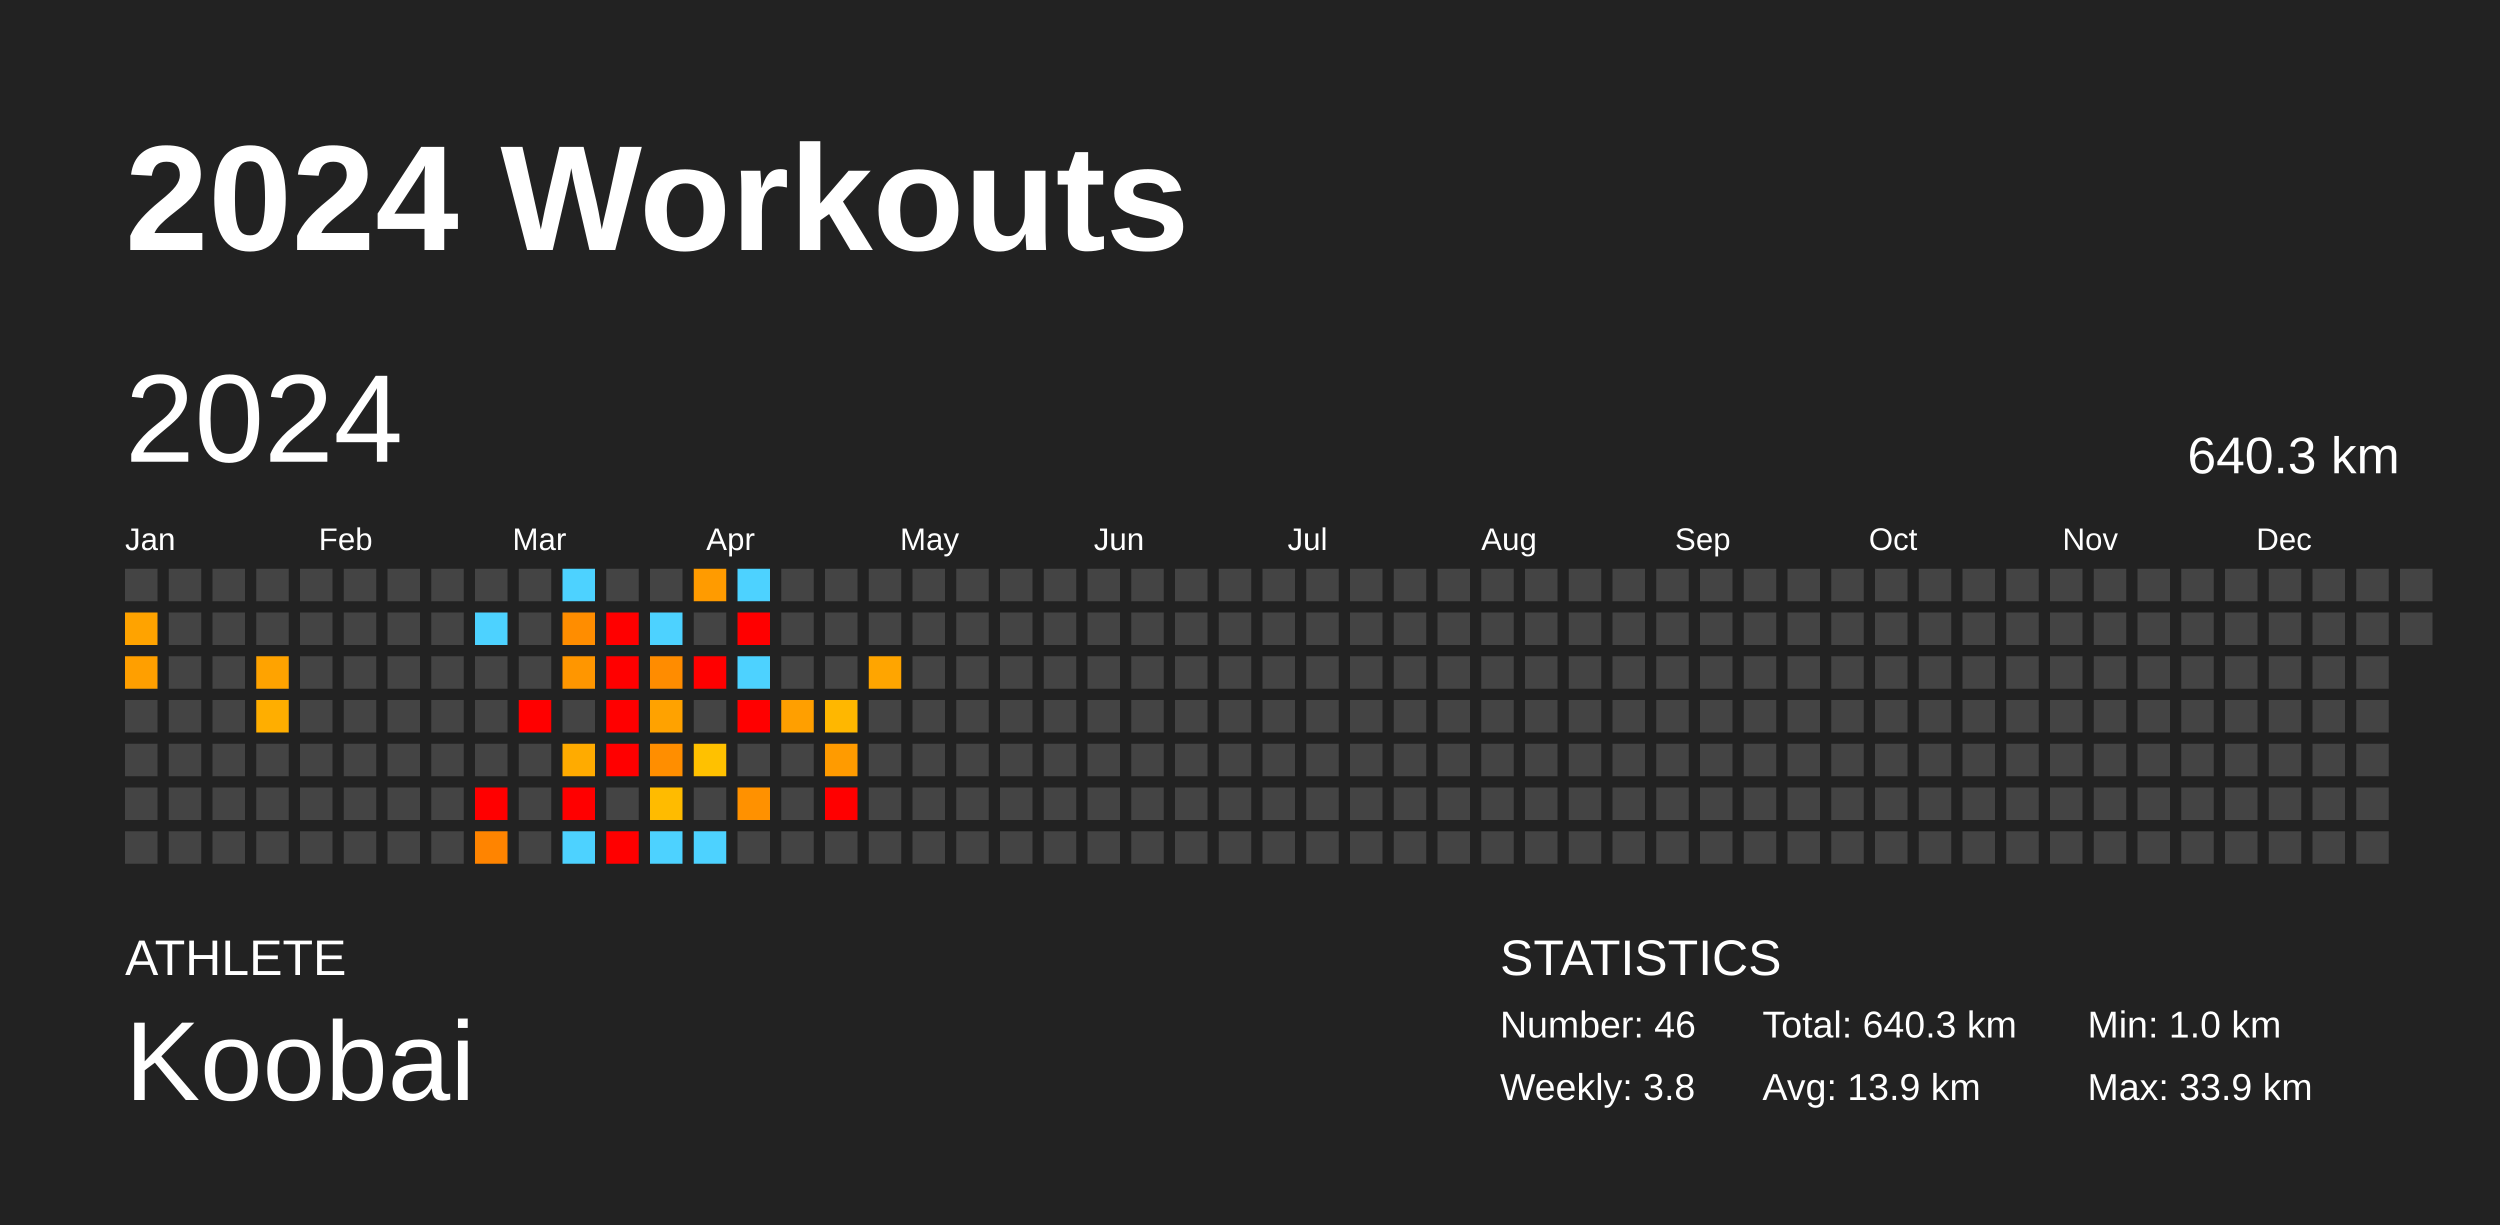
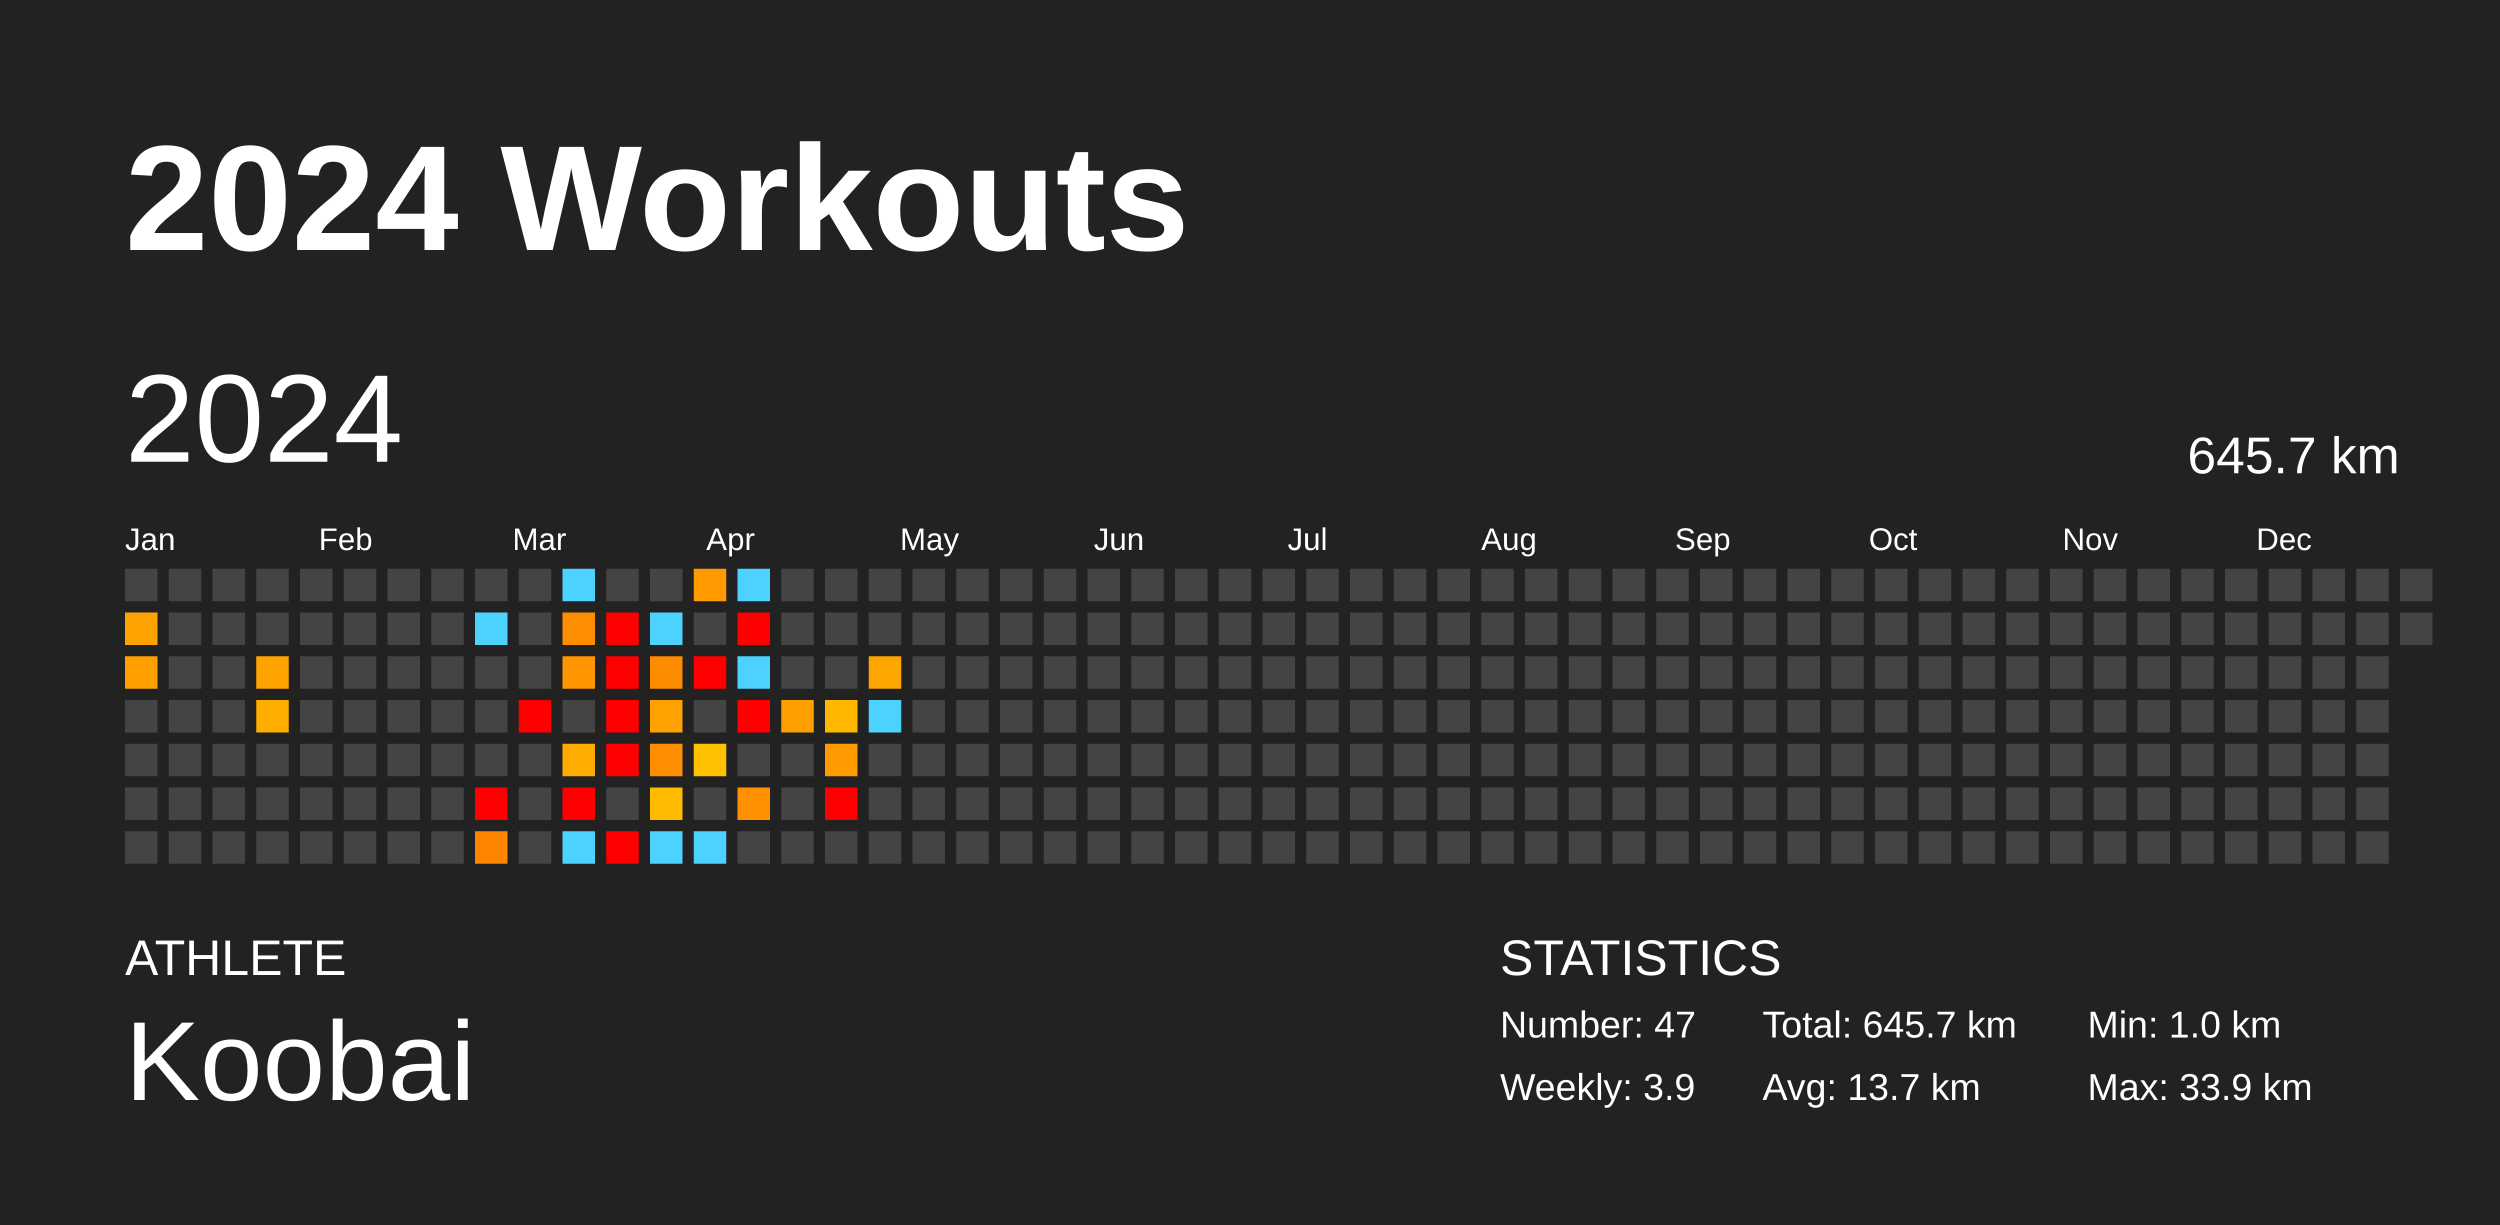
<svg xmlns="http://www.w3.org/2000/svg" baseProfile="full" height="98mm" version="1.1" viewBox="0,0,200,98" width="200mm">
  <defs />
  <rect fill="#222222" height="98" width="200" x="0" y="0" />
  <text fill="#FFFFFF" style="font-size:12px; font-family:Arial; font-weight:bold;" x="10" y="20">2024 Workouts</text>
  <text fill="#FFFFFF" style="font-size:4px; font-family:Arial" x="10" y="78">ATHLETE</text>
  <text fill="#FFFFFF" style="font-size:9px; font-family:Arial" x="10" y="88">Koobai</text>
  <text fill="#FFFFFF" style="font-size:4px; font-family:Arial" x="120" y="78">STATISTICS</text>
-   <text fill="#FFFFFF" style="font-size:3px; font-family:Arial" x="120" y="83">Number: 46</text>
-   <text fill="#FFFFFF" style="font-size:3px; font-family:Arial" x="120" y="88">Weekly: 3.8</text>
-   <text fill="#FFFFFF" style="font-size:3px; font-family:Arial" x="141" y="83">Total: 640.3 km</text>
-   <text fill="#FFFFFF" style="font-size:3px; font-family:Arial" x="141" y="88">Avg: 13.9 km</text>
+   <text fill="#FFFFFF" style="font-size:3px; font-family:Arial" x="120" y="83">Number: 47</text>
+   <text fill="#FFFFFF" style="font-size:3px; font-family:Arial" x="120" y="88">Weekly: 3.9</text>
+   <text fill="#FFFFFF" style="font-size:3px; font-family:Arial" x="141" y="83">Total: 645.7 km</text>
+   <text fill="#FFFFFF" style="font-size:3px; font-family:Arial" x="141" y="88">Avg: 13.7 km</text>
  <text fill="#FFFFFF" style="font-size:3px; font-family:Arial" x="167" y="83">Min: 1.0 km</text>
  <text fill="#FFFFFF" style="font-size:3px; font-family:Arial" x="167" y="88">Max: 33.9 km</text>
  <text dominant-baseline="hanging" fill="#FFFFFF" style="font-size:10.0px; font-family:Arial;" x="10" y="30">2024</text>
-   <text dominant-baseline="hanging" fill="#FFFFFF" style="font-size:4.125px; font-family:Arial;" x="175" y="35">640.3 km</text>
+   <text dominant-baseline="hanging" fill="#FFFFFF" style="font-size:4.125px; font-family:Arial;" x="175" y="35">645.7 km</text>
  <text fill="#FFFFFF" style="font-size:2.5px; font-family:Arial" x="10.0" y="44">Jan</text>
  <text fill="#FFFFFF" style="font-size:2.5px; font-family:Arial" x="25.5" y="44">Feb</text>
  <text fill="#FFFFFF" style="font-size:2.5px; font-family:Arial" x="41.0" y="44">Mar</text>
  <text fill="#FFFFFF" style="font-size:2.5px; font-family:Arial" x="56.5" y="44">Apr</text>
  <text fill="#FFFFFF" style="font-size:2.5px; font-family:Arial" x="72.0" y="44">May</text>
  <text fill="#FFFFFF" style="font-size:2.5px; font-family:Arial" x="87.5" y="44">Jun</text>
  <text fill="#FFFFFF" style="font-size:2.5px; font-family:Arial" x="103.0" y="44">Jul</text>
  <text fill="#FFFFFF" style="font-size:2.5px; font-family:Arial" x="118.5" y="44">Aug</text>
  <text fill="#FFFFFF" style="font-size:2.5px; font-family:Arial" x="134.0" y="44">Sep</text>
  <text fill="#FFFFFF" style="font-size:2.5px; font-family:Arial" x="149.5" y="44">Oct</text>
  <text fill="#FFFFFF" style="font-size:2.5px; font-family:Arial" x="165.0" y="44">Nov</text>
  <text fill="#FFFFFF" style="font-size:2.5px; font-family:Arial" x="180.5" y="44">Dec</text>
  <rect fill="#444444" height="2.6" width="2.6" x="10.0" y="45.5" />
  <rect fill="#ffa300" height="2.6" width="2.6" x="10.0" y="49.0" />
  <rect fill="#ff9f00" height="2.6" width="2.6" x="10.0" y="52.5" />
  <rect fill="#444444" height="2.6" width="2.6" x="10.0" y="56.0" />
  <rect fill="#444444" height="2.6" width="2.6" x="10.0" y="59.5" />
  <rect fill="#444444" height="2.6" width="2.6" x="10.0" y="63.0" />
  <rect fill="#444444" height="2.6" width="2.6" x="10.0" y="66.5" />
  <rect fill="#444444" height="2.6" width="2.6" x="13.5" y="45.5" />
  <rect fill="#444444" height="2.6" width="2.6" x="13.5" y="49.0" />
  <rect fill="#444444" height="2.6" width="2.6" x="13.5" y="52.5" />
  <rect fill="#444444" height="2.6" width="2.6" x="13.5" y="56.0" />
  <rect fill="#444444" height="2.6" width="2.6" x="13.5" y="59.5" />
  <rect fill="#444444" height="2.6" width="2.6" x="13.5" y="63.0" />
  <rect fill="#444444" height="2.6" width="2.6" x="13.5" y="66.5" />
  <rect fill="#444444" height="2.6" width="2.6" x="17.0" y="45.5" />
  <rect fill="#444444" height="2.6" width="2.6" x="17.0" y="49.0" />
  <rect fill="#444444" height="2.6" width="2.6" x="17.0" y="52.5" />
  <rect fill="#444444" height="2.6" width="2.6" x="17.0" y="56.0" />
  <rect fill="#444444" height="2.6" width="2.6" x="17.0" y="59.5" />
  <rect fill="#444444" height="2.6" width="2.6" x="17.0" y="63.0" />
  <rect fill="#444444" height="2.6" width="2.6" x="17.0" y="66.5" />
  <rect fill="#444444" height="2.6" width="2.6" x="20.5" y="45.5" />
  <rect fill="#444444" height="2.6" width="2.6" x="20.5" y="49.0" />
  <rect fill="#ffa300" height="2.6" width="2.6" x="20.5" y="52.5" />
  <rect fill="#ffae00" height="2.6" width="2.6" x="20.5" y="56.0" />
  <rect fill="#444444" height="2.6" width="2.6" x="20.5" y="59.5" />
  <rect fill="#444444" height="2.6" width="2.6" x="20.5" y="63.0" />
  <rect fill="#444444" height="2.6" width="2.6" x="20.5" y="66.5" />
  <rect fill="#444444" height="2.6" width="2.6" x="24.0" y="45.5" />
  <rect fill="#444444" height="2.6" width="2.6" x="24.0" y="49.0" />
  <rect fill="#444444" height="2.6" width="2.6" x="24.0" y="52.5" />
  <rect fill="#444444" height="2.6" width="2.6" x="24.0" y="56.0" />
  <rect fill="#444444" height="2.6" width="2.6" x="24.0" y="59.5" />
  <rect fill="#444444" height="2.6" width="2.6" x="24.0" y="63.0" />
  <rect fill="#444444" height="2.6" width="2.6" x="24.0" y="66.5" />
  <rect fill="#444444" height="2.6" width="2.6" x="27.5" y="45.5" />
  <rect fill="#444444" height="2.6" width="2.6" x="27.5" y="49.0" />
  <rect fill="#444444" height="2.6" width="2.6" x="27.5" y="52.5" />
  <rect fill="#444444" height="2.6" width="2.6" x="27.5" y="56.0" />
  <rect fill="#444444" height="2.6" width="2.6" x="27.5" y="59.5" />
  <rect fill="#444444" height="2.6" width="2.6" x="27.5" y="63.0" />
  <rect fill="#444444" height="2.6" width="2.6" x="27.5" y="66.5" />
  <rect fill="#444444" height="2.6" width="2.6" x="31.0" y="45.5" />
  <rect fill="#444444" height="2.6" width="2.6" x="31.0" y="49.0" />
  <rect fill="#444444" height="2.6" width="2.6" x="31.0" y="52.5" />
  <rect fill="#444444" height="2.6" width="2.6" x="31.0" y="56.0" />
  <rect fill="#444444" height="2.6" width="2.6" x="31.0" y="59.5" />
  <rect fill="#444444" height="2.6" width="2.6" x="31.0" y="63.0" />
  <rect fill="#444444" height="2.6" width="2.6" x="31.0" y="66.5" />
  <rect fill="#444444" height="2.6" width="2.6" x="34.5" y="45.5" />
  <rect fill="#444444" height="2.6" width="2.6" x="34.5" y="49.0" />
  <rect fill="#444444" height="2.6" width="2.6" x="34.5" y="52.5" />
  <rect fill="#444444" height="2.6" width="2.6" x="34.5" y="56.0" />
  <rect fill="#444444" height="2.6" width="2.6" x="34.5" y="59.5" />
  <rect fill="#444444" height="2.6" width="2.6" x="34.5" y="63.0" />
  <rect fill="#444444" height="2.6" width="2.6" x="34.5" y="66.5" />
  <rect fill="#444444" height="2.6" width="2.6" x="38.0" y="45.5" />
  <rect fill="#4dd2ff" height="2.6" width="2.6" x="38.0" y="49.0" />
  <rect fill="#444444" height="2.6" width="2.6" x="38.0" y="52.5" />
  <rect fill="#444444" height="2.6" width="2.6" x="38.0" y="56.0" />
  <rect fill="#444444" height="2.6" width="2.6" x="38.0" y="59.5" />
  <rect fill="red" height="2.6" width="2.6" x="38.0" y="63.0" />
  <rect fill="#ff8400" height="2.6" width="2.6" x="38.0" y="66.5" />
  <rect fill="#444444" height="2.6" width="2.6" x="41.5" y="45.5" />
  <rect fill="#444444" height="2.6" width="2.6" x="41.5" y="49.0" />
  <rect fill="#444444" height="2.6" width="2.6" x="41.5" y="52.5" />
  <rect fill="red" height="2.6" width="2.6" x="41.5" y="56.0" />
  <rect fill="#444444" height="2.6" width="2.6" x="41.5" y="59.5" />
  <rect fill="#444444" height="2.6" width="2.6" x="41.5" y="63.0" />
  <rect fill="#444444" height="2.6" width="2.6" x="41.5" y="66.5" />
  <rect fill="#4dd2ff" height="2.6" width="2.6" x="45.0" y="45.5" />
  <rect fill="#ff8d00" height="2.6" width="2.6" x="45.0" y="49.0" />
  <rect fill="#ff9600" height="2.6" width="2.6" x="45.0" y="52.5" />
  <rect fill="#444444" height="2.6" width="2.6" x="45.0" y="56.0" />
  <rect fill="#ffab00" height="2.6" width="2.6" x="45.0" y="59.5" />
  <rect fill="red" height="2.6" width="2.6" x="45.0" y="63.0" />
  <rect fill="#4dd2ff" height="2.6" width="2.6" x="45.0" y="66.5" />
  <rect fill="#444444" height="2.6" width="2.6" x="48.5" y="45.5" />
  <rect fill="red" height="2.6" width="2.6" x="48.5" y="49.0" />
  <rect fill="red" height="2.6" width="2.6" x="48.5" y="52.5" />
  <rect fill="red" height="2.6" width="2.6" x="48.5" y="56.0" />
  <rect fill="red" height="2.6" width="2.6" x="48.5" y="59.5" />
  <rect fill="#444444" height="2.6" width="2.6" x="48.5" y="63.0" />
  <rect fill="red" height="2.6" width="2.6" x="48.5" y="66.5" />
  <rect fill="#444444" height="2.6" width="2.6" x="52.0" y="45.5" />
  <rect fill="#4dd2ff" height="2.6" width="2.6" x="52.0" y="49.0" />
  <rect fill="#ff8c00" height="2.6" width="2.6" x="52.0" y="52.5" />
  <rect fill="#ffa200" height="2.6" width="2.6" x="52.0" y="56.0" />
  <rect fill="#ff8e00" height="2.6" width="2.6" x="52.0" y="59.5" />
  <rect fill="#ffbb00" height="2.6" width="2.6" x="52.0" y="63.0" />
  <rect fill="#4dd2ff" height="2.6" width="2.6" x="52.0" y="66.5" />
  <rect fill="#ff9b00" height="2.6" width="2.6" x="55.5" y="45.5" />
  <rect fill="#444444" height="2.6" width="2.6" x="55.5" y="49.0" />
  <rect fill="red" height="2.6" width="2.6" x="55.5" y="52.5" />
  <rect fill="#444444" height="2.6" width="2.6" x="55.5" y="56.0" />
  <rect fill="#ffc100" height="2.6" width="2.6" x="55.5" y="59.5" />
  <rect fill="#444444" height="2.6" width="2.6" x="55.5" y="63.0" />
  <rect fill="#4dd2ff" height="2.6" width="2.6" x="55.5" y="66.5" />
  <rect fill="#4dd2ff" height="2.6" width="2.6" x="59.0" y="45.5" />
  <rect fill="red" height="2.6" width="2.6" x="59.0" y="49.0" />
  <rect fill="#4dd2ff" height="2.6" width="2.6" x="59.0" y="52.5" />
  <rect fill="red" height="2.6" width="2.6" x="59.0" y="56.0" />
  <rect fill="#444444" height="2.6" width="2.6" x="59.0" y="59.5" />
  <rect fill="#ff9100" height="2.6" width="2.6" x="59.0" y="63.0" />
  <rect fill="#444444" height="2.6" width="2.6" x="59.0" y="66.5" />
  <rect fill="#444444" height="2.6" width="2.6" x="62.5" y="45.5" />
  <rect fill="#444444" height="2.6" width="2.6" x="62.5" y="49.0" />
  <rect fill="#444444" height="2.6" width="2.6" x="62.5" y="52.5" />
  <rect fill="#ff9f00" height="2.6" width="2.6" x="62.5" y="56.0" />
  <rect fill="#444444" height="2.6" width="2.6" x="62.5" y="59.5" />
  <rect fill="#444444" height="2.6" width="2.6" x="62.5" y="63.0" />
  <rect fill="#444444" height="2.6" width="2.6" x="62.5" y="66.5" />
  <rect fill="#444444" height="2.6" width="2.6" x="66.0" y="45.5" />
  <rect fill="#444444" height="2.6" width="2.6" x="66.0" y="49.0" />
  <rect fill="#444444" height="2.6" width="2.6" x="66.0" y="52.5" />
  <rect fill="#ffb700" height="2.6" width="2.6" x="66.0" y="56.0" />
  <rect fill="#ff9b00" height="2.6" width="2.6" x="66.0" y="59.5" />
  <rect fill="red" height="2.6" width="2.6" x="66.0" y="63.0" />
  <rect fill="#444444" height="2.6" width="2.6" x="66.0" y="66.5" />
  <rect fill="#444444" height="2.6" width="2.6" x="69.5" y="45.5" />
  <rect fill="#444444" height="2.6" width="2.6" x="69.5" y="49.0" />
  <rect fill="#ffa500" height="2.6" width="2.6" x="69.5" y="52.5" />
-   <rect fill="#444444" height="2.6" width="2.6" x="69.5" y="56.0" />
+   <rect fill="#4dd2ff" height="2.6" width="2.6" x="69.5" y="56.0" />
  <rect fill="#444444" height="2.6" width="2.6" x="69.5" y="59.5" />
  <rect fill="#444444" height="2.6" width="2.6" x="69.5" y="63.0" />
  <rect fill="#444444" height="2.6" width="2.6" x="69.5" y="66.5" />
  <rect fill="#444444" height="2.6" width="2.6" x="73.0" y="45.5" />
  <rect fill="#444444" height="2.6" width="2.6" x="73.0" y="49.0" />
  <rect fill="#444444" height="2.6" width="2.6" x="73.0" y="52.5" />
  <rect fill="#444444" height="2.6" width="2.6" x="73.0" y="56.0" />
  <rect fill="#444444" height="2.6" width="2.6" x="73.0" y="59.5" />
  <rect fill="#444444" height="2.6" width="2.6" x="73.0" y="63.0" />
  <rect fill="#444444" height="2.6" width="2.6" x="73.0" y="66.5" />
  <rect fill="#444444" height="2.6" width="2.6" x="76.5" y="45.5" />
  <rect fill="#444444" height="2.6" width="2.6" x="76.5" y="49.0" />
  <rect fill="#444444" height="2.6" width="2.6" x="76.5" y="52.5" />
  <rect fill="#444444" height="2.6" width="2.6" x="76.5" y="56.0" />
  <rect fill="#444444" height="2.6" width="2.6" x="76.5" y="59.5" />
  <rect fill="#444444" height="2.6" width="2.6" x="76.5" y="63.0" />
  <rect fill="#444444" height="2.6" width="2.6" x="76.5" y="66.5" />
  <rect fill="#444444" height="2.6" width="2.6" x="80.0" y="45.5" />
  <rect fill="#444444" height="2.6" width="2.6" x="80.0" y="49.0" />
  <rect fill="#444444" height="2.6" width="2.6" x="80.0" y="52.5" />
  <rect fill="#444444" height="2.6" width="2.6" x="80.0" y="56.0" />
  <rect fill="#444444" height="2.6" width="2.6" x="80.0" y="59.5" />
  <rect fill="#444444" height="2.6" width="2.6" x="80.0" y="63.0" />
  <rect fill="#444444" height="2.6" width="2.6" x="80.0" y="66.5" />
  <rect fill="#444444" height="2.6" width="2.6" x="83.5" y="45.5" />
  <rect fill="#444444" height="2.6" width="2.6" x="83.5" y="49.0" />
  <rect fill="#444444" height="2.6" width="2.6" x="83.5" y="52.5" />
  <rect fill="#444444" height="2.6" width="2.6" x="83.5" y="56.0" />
  <rect fill="#444444" height="2.6" width="2.6" x="83.5" y="59.5" />
  <rect fill="#444444" height="2.6" width="2.6" x="83.5" y="63.0" />
  <rect fill="#444444" height="2.6" width="2.6" x="83.5" y="66.5" />
  <rect fill="#444444" height="2.6" width="2.6" x="87.0" y="45.5" />
  <rect fill="#444444" height="2.6" width="2.6" x="87.0" y="49.0" />
  <rect fill="#444444" height="2.6" width="2.6" x="87.0" y="52.5" />
  <rect fill="#444444" height="2.6" width="2.6" x="87.0" y="56.0" />
  <rect fill="#444444" height="2.6" width="2.6" x="87.0" y="59.5" />
  <rect fill="#444444" height="2.6" width="2.6" x="87.0" y="63.0" />
  <rect fill="#444444" height="2.6" width="2.6" x="87.0" y="66.5" />
  <rect fill="#444444" height="2.6" width="2.6" x="90.5" y="45.5" />
  <rect fill="#444444" height="2.6" width="2.6" x="90.5" y="49.0" />
  <rect fill="#444444" height="2.6" width="2.6" x="90.5" y="52.5" />
  <rect fill="#444444" height="2.6" width="2.6" x="90.5" y="56.0" />
  <rect fill="#444444" height="2.6" width="2.6" x="90.5" y="59.5" />
  <rect fill="#444444" height="2.6" width="2.6" x="90.5" y="63.0" />
  <rect fill="#444444" height="2.6" width="2.6" x="90.5" y="66.5" />
  <rect fill="#444444" height="2.6" width="2.6" x="94.0" y="45.5" />
  <rect fill="#444444" height="2.6" width="2.6" x="94.0" y="49.0" />
  <rect fill="#444444" height="2.6" width="2.6" x="94.0" y="52.5" />
  <rect fill="#444444" height="2.6" width="2.6" x="94.0" y="56.0" />
  <rect fill="#444444" height="2.6" width="2.6" x="94.0" y="59.5" />
  <rect fill="#444444" height="2.6" width="2.6" x="94.0" y="63.0" />
  <rect fill="#444444" height="2.6" width="2.6" x="94.0" y="66.5" />
  <rect fill="#444444" height="2.6" width="2.6" x="97.5" y="45.5" />
  <rect fill="#444444" height="2.6" width="2.6" x="97.5" y="49.0" />
  <rect fill="#444444" height="2.6" width="2.6" x="97.5" y="52.5" />
  <rect fill="#444444" height="2.6" width="2.6" x="97.5" y="56.0" />
  <rect fill="#444444" height="2.6" width="2.6" x="97.5" y="59.5" />
  <rect fill="#444444" height="2.6" width="2.6" x="97.5" y="63.0" />
  <rect fill="#444444" height="2.6" width="2.6" x="97.5" y="66.5" />
  <rect fill="#444444" height="2.6" width="2.6" x="101.0" y="45.5" />
  <rect fill="#444444" height="2.6" width="2.6" x="101.0" y="49.0" />
  <rect fill="#444444" height="2.6" width="2.6" x="101.0" y="52.5" />
  <rect fill="#444444" height="2.6" width="2.6" x="101.0" y="56.0" />
  <rect fill="#444444" height="2.6" width="2.6" x="101.0" y="59.5" />
  <rect fill="#444444" height="2.6" width="2.6" x="101.0" y="63.0" />
  <rect fill="#444444" height="2.6" width="2.6" x="101.0" y="66.5" />
  <rect fill="#444444" height="2.6" width="2.6" x="104.5" y="45.5" />
  <rect fill="#444444" height="2.6" width="2.6" x="104.5" y="49.0" />
  <rect fill="#444444" height="2.6" width="2.6" x="104.5" y="52.5" />
  <rect fill="#444444" height="2.6" width="2.6" x="104.5" y="56.0" />
  <rect fill="#444444" height="2.6" width="2.6" x="104.5" y="59.5" />
  <rect fill="#444444" height="2.6" width="2.6" x="104.5" y="63.0" />
  <rect fill="#444444" height="2.6" width="2.6" x="104.5" y="66.5" />
  <rect fill="#444444" height="2.6" width="2.6" x="108.0" y="45.5" />
  <rect fill="#444444" height="2.6" width="2.6" x="108.0" y="49.0" />
  <rect fill="#444444" height="2.6" width="2.6" x="108.0" y="52.5" />
  <rect fill="#444444" height="2.6" width="2.6" x="108.0" y="56.0" />
  <rect fill="#444444" height="2.6" width="2.6" x="108.0" y="59.5" />
  <rect fill="#444444" height="2.6" width="2.6" x="108.0" y="63.0" />
  <rect fill="#444444" height="2.6" width="2.6" x="108.0" y="66.5" />
  <rect fill="#444444" height="2.6" width="2.6" x="111.5" y="45.5" />
  <rect fill="#444444" height="2.6" width="2.6" x="111.5" y="49.0" />
  <rect fill="#444444" height="2.6" width="2.6" x="111.5" y="52.5" />
  <rect fill="#444444" height="2.6" width="2.6" x="111.5" y="56.0" />
  <rect fill="#444444" height="2.6" width="2.6" x="111.5" y="59.5" />
  <rect fill="#444444" height="2.6" width="2.6" x="111.5" y="63.0" />
  <rect fill="#444444" height="2.6" width="2.6" x="111.5" y="66.5" />
  <rect fill="#444444" height="2.6" width="2.6" x="115.0" y="45.5" />
  <rect fill="#444444" height="2.6" width="2.6" x="115.0" y="49.0" />
  <rect fill="#444444" height="2.6" width="2.6" x="115.0" y="52.5" />
  <rect fill="#444444" height="2.6" width="2.6" x="115.0" y="56.0" />
  <rect fill="#444444" height="2.6" width="2.6" x="115.0" y="59.5" />
  <rect fill="#444444" height="2.6" width="2.6" x="115.0" y="63.0" />
  <rect fill="#444444" height="2.6" width="2.6" x="115.0" y="66.5" />
  <rect fill="#444444" height="2.6" width="2.6" x="118.5" y="45.5" />
  <rect fill="#444444" height="2.6" width="2.6" x="118.5" y="49.0" />
  <rect fill="#444444" height="2.6" width="2.6" x="118.5" y="52.5" />
  <rect fill="#444444" height="2.6" width="2.6" x="118.5" y="56.0" />
  <rect fill="#444444" height="2.6" width="2.6" x="118.5" y="59.5" />
  <rect fill="#444444" height="2.6" width="2.6" x="118.5" y="63.0" />
  <rect fill="#444444" height="2.6" width="2.6" x="118.5" y="66.5" />
  <rect fill="#444444" height="2.6" width="2.6" x="122.0" y="45.5" />
  <rect fill="#444444" height="2.6" width="2.6" x="122.0" y="49.0" />
  <rect fill="#444444" height="2.6" width="2.6" x="122.0" y="52.5" />
  <rect fill="#444444" height="2.6" width="2.6" x="122.0" y="56.0" />
  <rect fill="#444444" height="2.6" width="2.6" x="122.0" y="59.5" />
  <rect fill="#444444" height="2.6" width="2.6" x="122.0" y="63.0" />
  <rect fill="#444444" height="2.6" width="2.6" x="122.0" y="66.5" />
  <rect fill="#444444" height="2.6" width="2.6" x="125.5" y="45.5" />
  <rect fill="#444444" height="2.6" width="2.6" x="125.5" y="49.0" />
  <rect fill="#444444" height="2.6" width="2.6" x="125.5" y="52.5" />
  <rect fill="#444444" height="2.6" width="2.6" x="125.5" y="56.0" />
  <rect fill="#444444" height="2.6" width="2.6" x="125.5" y="59.5" />
  <rect fill="#444444" height="2.6" width="2.6" x="125.5" y="63.0" />
  <rect fill="#444444" height="2.6" width="2.6" x="125.5" y="66.5" />
  <rect fill="#444444" height="2.6" width="2.6" x="129.0" y="45.5" />
  <rect fill="#444444" height="2.6" width="2.6" x="129.0" y="49.0" />
  <rect fill="#444444" height="2.6" width="2.6" x="129.0" y="52.5" />
  <rect fill="#444444" height="2.6" width="2.6" x="129.0" y="56.0" />
  <rect fill="#444444" height="2.6" width="2.6" x="129.0" y="59.5" />
  <rect fill="#444444" height="2.6" width="2.6" x="129.0" y="63.0" />
  <rect fill="#444444" height="2.6" width="2.6" x="129.0" y="66.5" />
  <rect fill="#444444" height="2.6" width="2.6" x="132.5" y="45.5" />
  <rect fill="#444444" height="2.6" width="2.6" x="132.5" y="49.0" />
  <rect fill="#444444" height="2.6" width="2.6" x="132.5" y="52.5" />
  <rect fill="#444444" height="2.6" width="2.6" x="132.5" y="56.0" />
  <rect fill="#444444" height="2.6" width="2.6" x="132.5" y="59.5" />
  <rect fill="#444444" height="2.6" width="2.6" x="132.5" y="63.0" />
  <rect fill="#444444" height="2.6" width="2.6" x="132.5" y="66.5" />
  <rect fill="#444444" height="2.6" width="2.6" x="136.0" y="45.5" />
  <rect fill="#444444" height="2.6" width="2.6" x="136.0" y="49.0" />
  <rect fill="#444444" height="2.6" width="2.6" x="136.0" y="52.5" />
  <rect fill="#444444" height="2.6" width="2.6" x="136.0" y="56.0" />
  <rect fill="#444444" height="2.6" width="2.6" x="136.0" y="59.5" />
  <rect fill="#444444" height="2.6" width="2.6" x="136.0" y="63.0" />
  <rect fill="#444444" height="2.6" width="2.6" x="136.0" y="66.5" />
  <rect fill="#444444" height="2.6" width="2.6" x="139.5" y="45.5" />
  <rect fill="#444444" height="2.6" width="2.6" x="139.5" y="49.0" />
  <rect fill="#444444" height="2.6" width="2.6" x="139.5" y="52.5" />
  <rect fill="#444444" height="2.6" width="2.6" x="139.5" y="56.0" />
  <rect fill="#444444" height="2.6" width="2.6" x="139.5" y="59.5" />
  <rect fill="#444444" height="2.6" width="2.6" x="139.5" y="63.0" />
  <rect fill="#444444" height="2.6" width="2.6" x="139.5" y="66.5" />
  <rect fill="#444444" height="2.6" width="2.6" x="143.0" y="45.5" />
  <rect fill="#444444" height="2.6" width="2.6" x="143.0" y="49.0" />
  <rect fill="#444444" height="2.6" width="2.6" x="143.0" y="52.5" />
  <rect fill="#444444" height="2.6" width="2.6" x="143.0" y="56.0" />
  <rect fill="#444444" height="2.6" width="2.6" x="143.0" y="59.5" />
  <rect fill="#444444" height="2.6" width="2.6" x="143.0" y="63.0" />
  <rect fill="#444444" height="2.6" width="2.6" x="143.0" y="66.5" />
  <rect fill="#444444" height="2.6" width="2.6" x="146.5" y="45.5" />
  <rect fill="#444444" height="2.6" width="2.6" x="146.5" y="49.0" />
  <rect fill="#444444" height="2.6" width="2.6" x="146.5" y="52.5" />
  <rect fill="#444444" height="2.6" width="2.6" x="146.5" y="56.0" />
  <rect fill="#444444" height="2.6" width="2.6" x="146.5" y="59.5" />
  <rect fill="#444444" height="2.6" width="2.6" x="146.5" y="63.0" />
  <rect fill="#444444" height="2.6" width="2.6" x="146.5" y="66.5" />
  <rect fill="#444444" height="2.6" width="2.6" x="150.0" y="45.5" />
  <rect fill="#444444" height="2.6" width="2.6" x="150.0" y="49.0" />
  <rect fill="#444444" height="2.6" width="2.6" x="150.0" y="52.5" />
  <rect fill="#444444" height="2.6" width="2.6" x="150.0" y="56.0" />
  <rect fill="#444444" height="2.6" width="2.6" x="150.0" y="59.5" />
  <rect fill="#444444" height="2.6" width="2.6" x="150.0" y="63.0" />
  <rect fill="#444444" height="2.6" width="2.6" x="150.0" y="66.5" />
  <rect fill="#444444" height="2.6" width="2.6" x="153.5" y="45.5" />
  <rect fill="#444444" height="2.6" width="2.6" x="153.5" y="49.0" />
  <rect fill="#444444" height="2.6" width="2.6" x="153.5" y="52.5" />
  <rect fill="#444444" height="2.6" width="2.6" x="153.5" y="56.0" />
  <rect fill="#444444" height="2.6" width="2.6" x="153.5" y="59.5" />
  <rect fill="#444444" height="2.6" width="2.6" x="153.5" y="63.0" />
  <rect fill="#444444" height="2.6" width="2.6" x="153.5" y="66.5" />
  <rect fill="#444444" height="2.6" width="2.6" x="157.0" y="45.5" />
  <rect fill="#444444" height="2.6" width="2.6" x="157.0" y="49.0" />
  <rect fill="#444444" height="2.6" width="2.6" x="157.0" y="52.5" />
  <rect fill="#444444" height="2.6" width="2.6" x="157.0" y="56.0" />
  <rect fill="#444444" height="2.6" width="2.6" x="157.0" y="59.5" />
  <rect fill="#444444" height="2.6" width="2.6" x="157.0" y="63.0" />
  <rect fill="#444444" height="2.6" width="2.6" x="157.0" y="66.5" />
  <rect fill="#444444" height="2.6" width="2.6" x="160.5" y="45.5" />
  <rect fill="#444444" height="2.6" width="2.6" x="160.5" y="49.0" />
  <rect fill="#444444" height="2.6" width="2.6" x="160.5" y="52.5" />
  <rect fill="#444444" height="2.6" width="2.6" x="160.5" y="56.0" />
  <rect fill="#444444" height="2.6" width="2.6" x="160.5" y="59.5" />
  <rect fill="#444444" height="2.6" width="2.6" x="160.5" y="63.0" />
  <rect fill="#444444" height="2.6" width="2.6" x="160.5" y="66.5" />
  <rect fill="#444444" height="2.6" width="2.6" x="164.0" y="45.5" />
  <rect fill="#444444" height="2.6" width="2.6" x="164.0" y="49.0" />
  <rect fill="#444444" height="2.6" width="2.6" x="164.0" y="52.5" />
  <rect fill="#444444" height="2.6" width="2.6" x="164.0" y="56.0" />
  <rect fill="#444444" height="2.6" width="2.6" x="164.0" y="59.5" />
  <rect fill="#444444" height="2.6" width="2.6" x="164.0" y="63.0" />
  <rect fill="#444444" height="2.6" width="2.6" x="164.0" y="66.5" />
  <rect fill="#444444" height="2.6" width="2.6" x="167.5" y="45.5" />
  <rect fill="#444444" height="2.6" width="2.6" x="167.5" y="49.0" />
  <rect fill="#444444" height="2.6" width="2.6" x="167.5" y="52.5" />
  <rect fill="#444444" height="2.6" width="2.6" x="167.5" y="56.0" />
  <rect fill="#444444" height="2.6" width="2.6" x="167.5" y="59.5" />
  <rect fill="#444444" height="2.6" width="2.6" x="167.5" y="63.0" />
  <rect fill="#444444" height="2.6" width="2.6" x="167.5" y="66.5" />
  <rect fill="#444444" height="2.6" width="2.6" x="171.0" y="45.5" />
  <rect fill="#444444" height="2.6" width="2.6" x="171.0" y="49.0" />
  <rect fill="#444444" height="2.6" width="2.6" x="171.0" y="52.5" />
  <rect fill="#444444" height="2.6" width="2.6" x="171.0" y="56.0" />
  <rect fill="#444444" height="2.6" width="2.6" x="171.0" y="59.5" />
  <rect fill="#444444" height="2.6" width="2.6" x="171.0" y="63.0" />
  <rect fill="#444444" height="2.6" width="2.6" x="171.0" y="66.5" />
  <rect fill="#444444" height="2.6" width="2.6" x="174.5" y="45.5" />
  <rect fill="#444444" height="2.6" width="2.6" x="174.5" y="49.0" />
  <rect fill="#444444" height="2.6" width="2.6" x="174.5" y="52.5" />
  <rect fill="#444444" height="2.6" width="2.6" x="174.5" y="56.0" />
  <rect fill="#444444" height="2.6" width="2.6" x="174.5" y="59.5" />
  <rect fill="#444444" height="2.6" width="2.6" x="174.5" y="63.0" />
  <rect fill="#444444" height="2.6" width="2.6" x="174.5" y="66.5" />
  <rect fill="#444444" height="2.6" width="2.6" x="178.0" y="45.5" />
  <rect fill="#444444" height="2.6" width="2.6" x="178.0" y="49.0" />
  <rect fill="#444444" height="2.6" width="2.6" x="178.0" y="52.5" />
  <rect fill="#444444" height="2.6" width="2.6" x="178.0" y="56.0" />
  <rect fill="#444444" height="2.6" width="2.6" x="178.0" y="59.5" />
  <rect fill="#444444" height="2.6" width="2.6" x="178.0" y="63.0" />
  <rect fill="#444444" height="2.6" width="2.6" x="178.0" y="66.5" />
  <rect fill="#444444" height="2.6" width="2.6" x="181.5" y="45.5" />
  <rect fill="#444444" height="2.6" width="2.6" x="181.5" y="49.0" />
  <rect fill="#444444" height="2.6" width="2.6" x="181.5" y="52.5" />
  <rect fill="#444444" height="2.6" width="2.6" x="181.5" y="56.0" />
  <rect fill="#444444" height="2.6" width="2.6" x="181.5" y="59.5" />
  <rect fill="#444444" height="2.6" width="2.6" x="181.5" y="63.0" />
  <rect fill="#444444" height="2.6" width="2.6" x="181.5" y="66.5" />
  <rect fill="#444444" height="2.6" width="2.6" x="185.0" y="45.5" />
  <rect fill="#444444" height="2.6" width="2.6" x="185.0" y="49.0" />
  <rect fill="#444444" height="2.6" width="2.6" x="185.0" y="52.5" />
  <rect fill="#444444" height="2.6" width="2.6" x="185.0" y="56.0" />
  <rect fill="#444444" height="2.6" width="2.6" x="185.0" y="59.5" />
  <rect fill="#444444" height="2.6" width="2.6" x="185.0" y="63.0" />
  <rect fill="#444444" height="2.6" width="2.6" x="185.0" y="66.5" />
  <rect fill="#444444" height="2.6" width="2.6" x="188.5" y="45.5" />
  <rect fill="#444444" height="2.6" width="2.6" x="188.5" y="49.0" />
  <rect fill="#444444" height="2.6" width="2.6" x="188.5" y="52.5" />
  <rect fill="#444444" height="2.6" width="2.6" x="188.5" y="56.0" />
  <rect fill="#444444" height="2.6" width="2.6" x="188.5" y="59.5" />
  <rect fill="#444444" height="2.6" width="2.6" x="188.5" y="63.0" />
  <rect fill="#444444" height="2.6" width="2.6" x="188.5" y="66.5" />
  <rect fill="#444444" height="2.6" width="2.6" x="192.0" y="45.5" />
  <rect fill="#444444" height="2.6" width="2.6" x="192.0" y="49.0" />
</svg>
